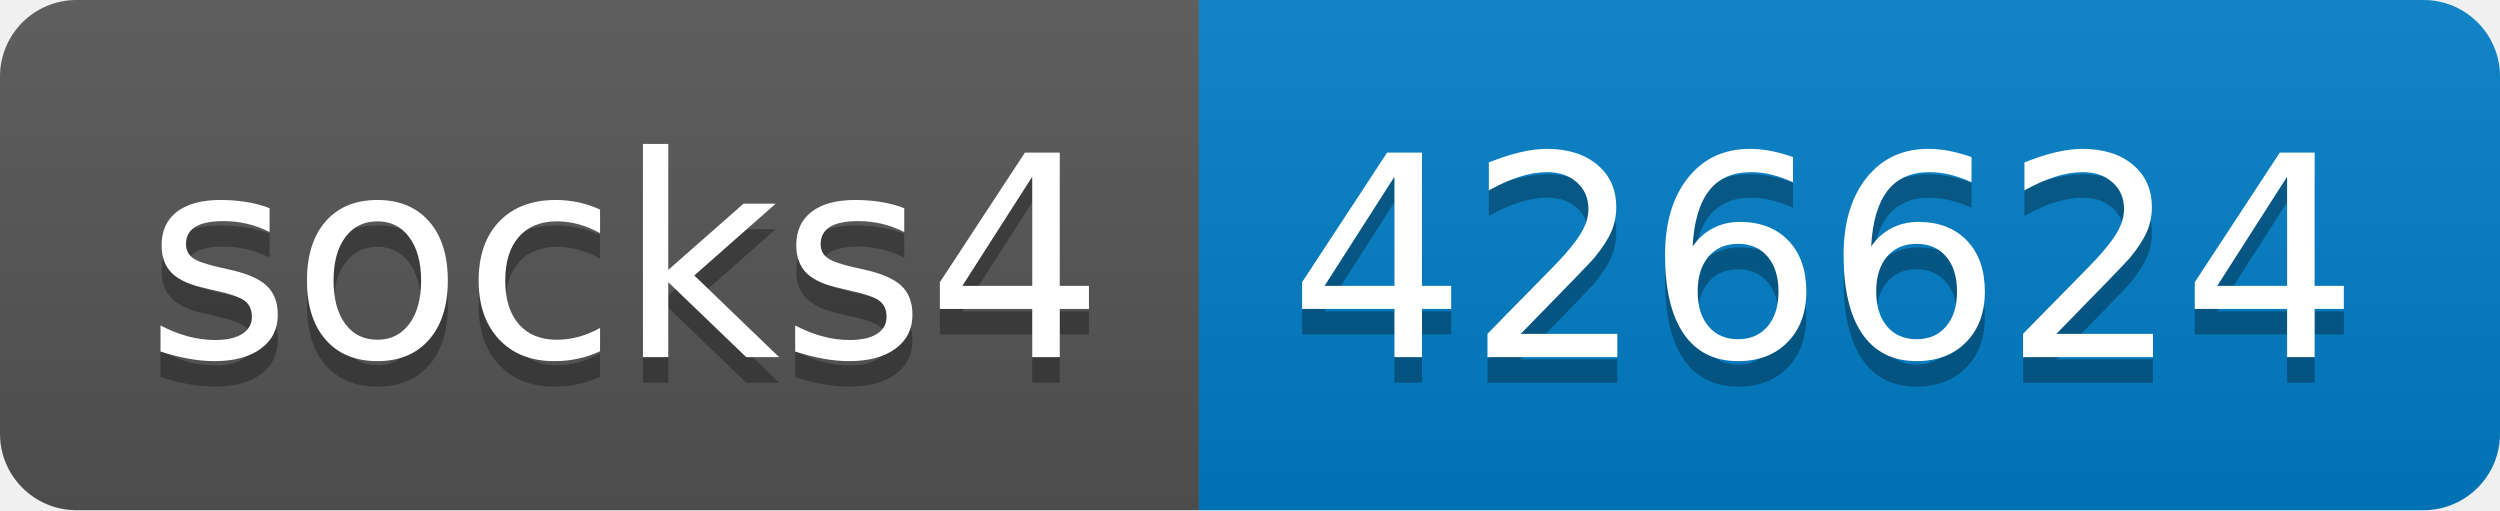
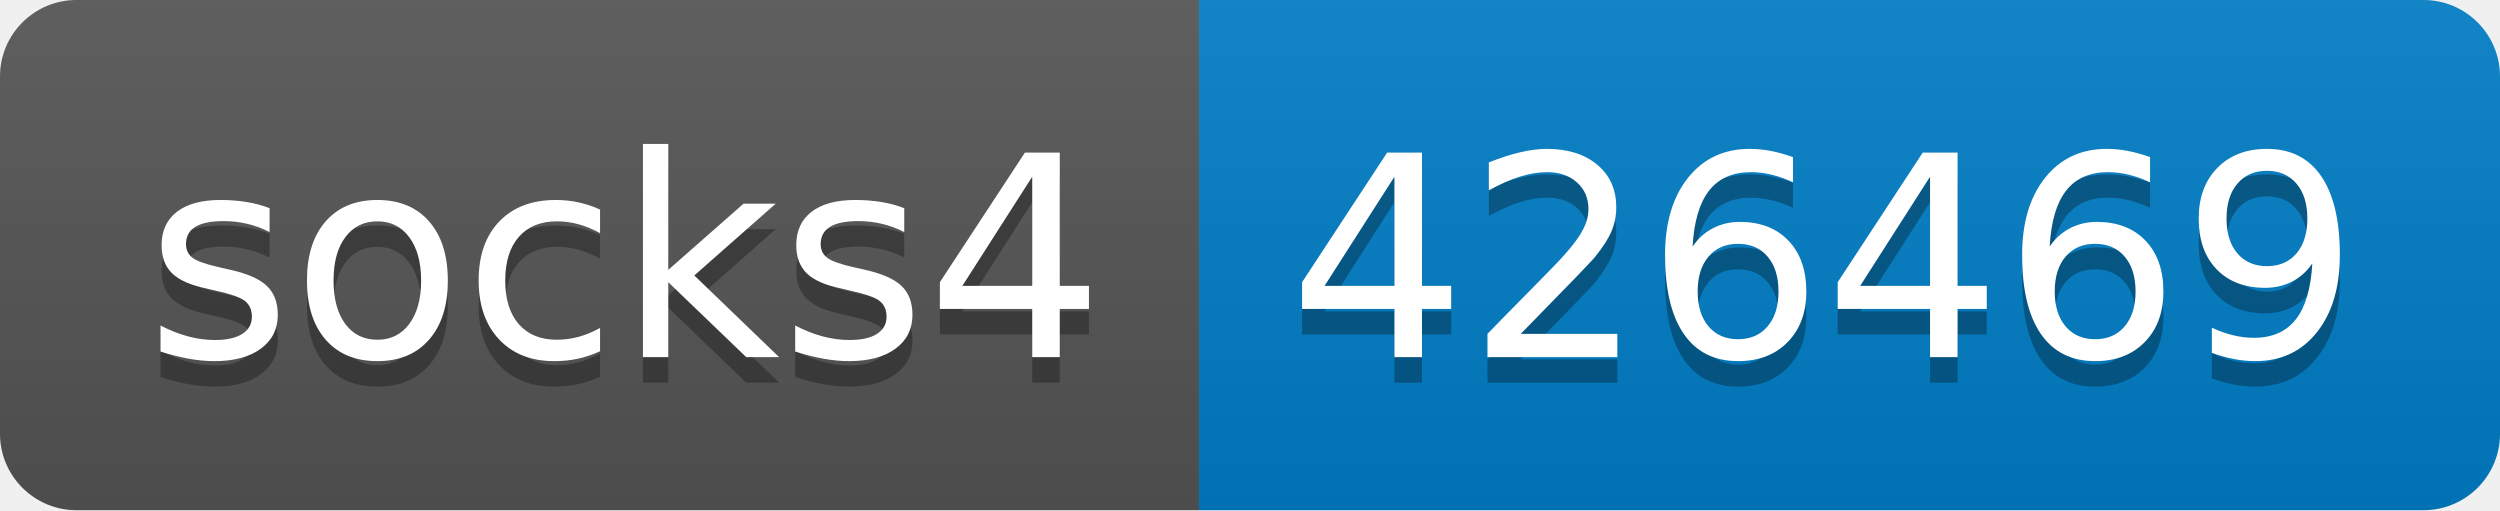
- <svg xmlns="http://www.w3.org/2000/svg" width="98" height="20" role="img" aria-label="socks4: 426624">
+ <svg xmlns="http://www.w3.org/2000/svg" width="98" height="20" role="img" aria-label="socks4: 426469">
  <linearGradient id="s" x2="0" y2="100%">
    <stop offset="0" stop-color="#bbb" stop-opacity=".1" />
    <stop offset="1" stop-opacity=".1" />
  </linearGradient>
  <clipPath id="r">
    <rect width="98" height="20" rx="3" fill="#fff" />
  </clipPath>
  <g clip-path="url(#r)">
    <rect width="47" height="20" fill="#555" />
    <rect x="47" width="51" height="20" fill="#007ec6" />
    <rect width="98" height="20" fill="url(#s)" />
  </g>
  <g fill="#fff" text-anchor="middle" font-family="Verdana,Geneva,DejaVu Sans,sans-serif" text-rendering="geometricPrecision" font-size="110">
    <text aria-hidden="true" x="245" y="150" fill="#010101" fill-opacity=".3" transform="scale(.1)" textLength="370">socks4</text>
    <text x="245" y="140" transform="scale(.1)" fill="#fff" textLength="370">socks4</text>
-     <text aria-hidden="true" x="715" y="150" fill="#010101" fill-opacity=".3" transform="scale(.1)" textLength="410">426624</text>
-     <text x="715" y="140" transform="scale(.1)" fill="#fff" textLength="410">426624</text>
+     <text aria-hidden="true" x="715" y="150" fill="#010101" fill-opacity=".3" transform="scale(.1)" textLength="410">426469</text>
+     <text x="715" y="140" transform="scale(.1)" fill="#fff" textLength="410">426469</text>
  </g>
</svg>
